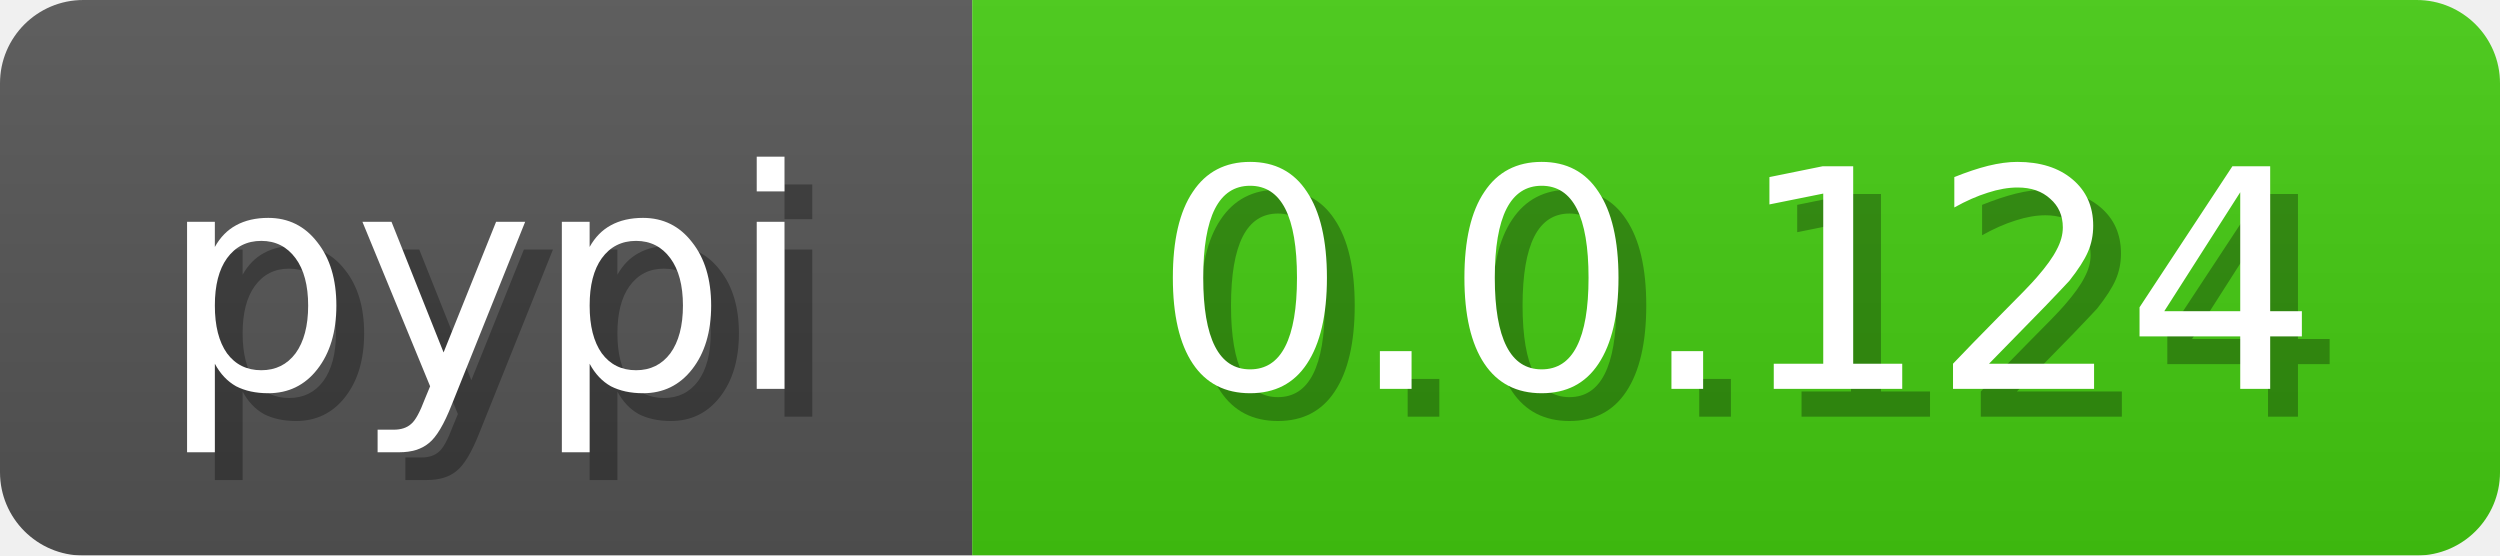
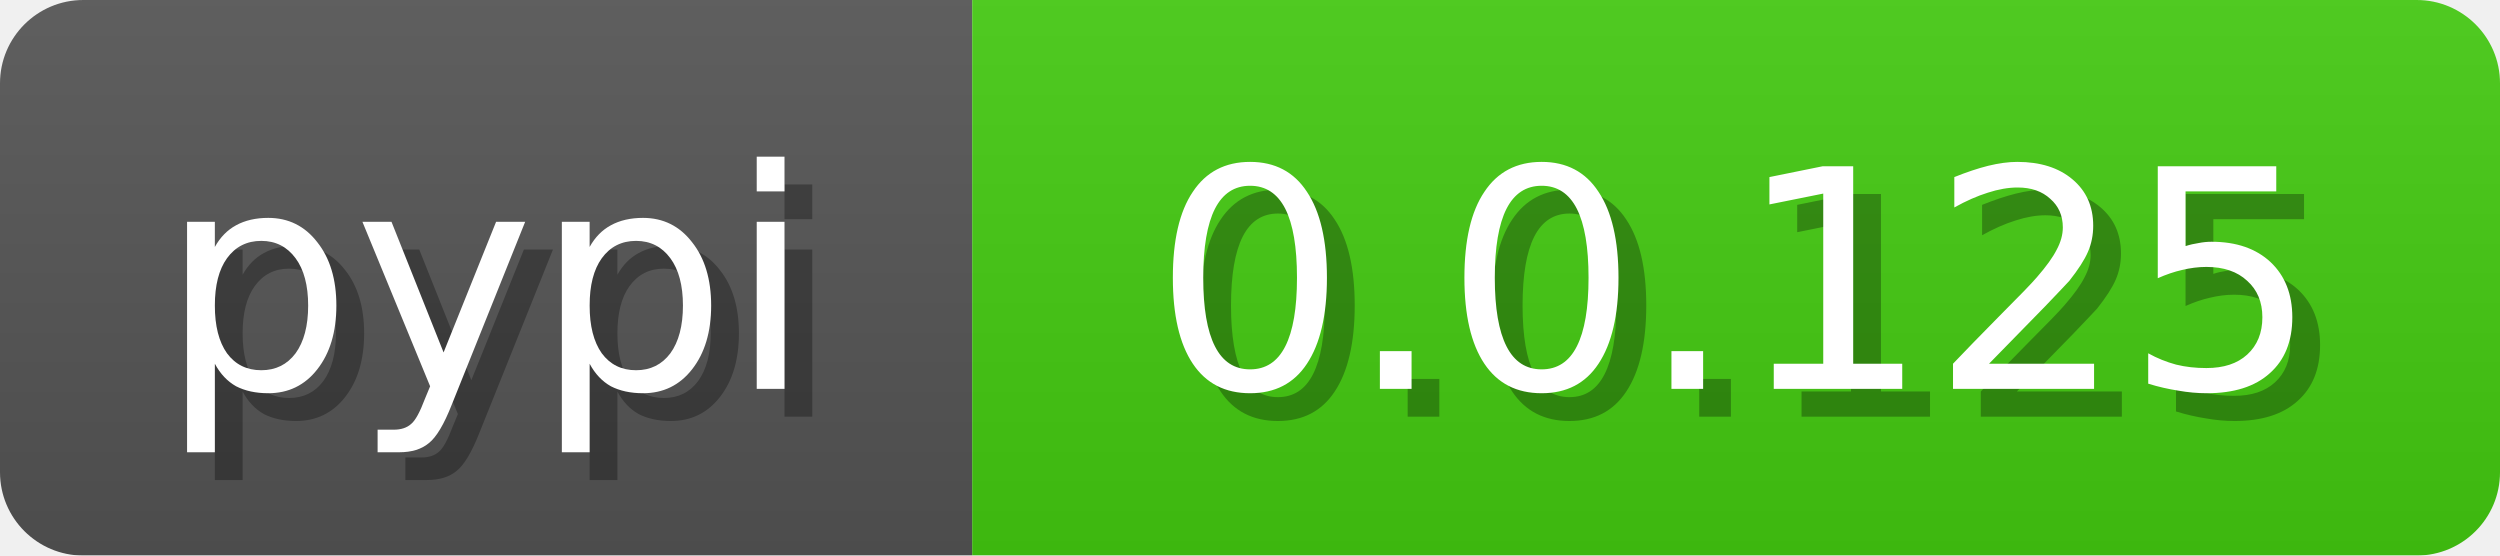
<svg xmlns="http://www.w3.org/2000/svg" width="90" height="20">
  <linearGradient id="b" x2="0" y2="100%">
    <stop offset="0" stop-color="#bbb" stop-opacity=".1" />
    <stop offset="1" stop-opacity=".1" />
  </linearGradient>
  <mask id="anybadge_3">
    <rect width="90" height="20" rx="3" fill="#fff" />
  </mask>
  <g mask="url(#anybadge_3)">
    <path fill="#555" d="M0 0h35v20H0z" />
    <path fill="#4c1" d="M35 0h55v20H35z" />
    <path fill="url(#b)" d="M0 0h90v20H0z" />
  </g>
  <g fill="#fff" text-anchor="middle" font-family="DejaVu Sans,Verdana,Geneva,sans-serif" font-size="11">
    <text x="18.5" y="15" fill="#010101" fill-opacity=".3">pypi</text>
    <text x="17.5" y="14">pypi</text>
  </g>
  <g fill="#fff" text-anchor="middle" font-family="DejaVu Sans,Verdana,Geneva,sans-serif" font-size="11">
-     <text x="63.5" y="15" fill="#010101" fill-opacity=".3">0.0.124</text>
-     <text x="62.5" y="14">0.0.124</text>
+     <text x="63.5" y="15" fill="#010101" fill-opacity=".3">0.0.125</text>
+     <text x="62.5" y="14">0.0.125</text>
  </g>
</svg>
